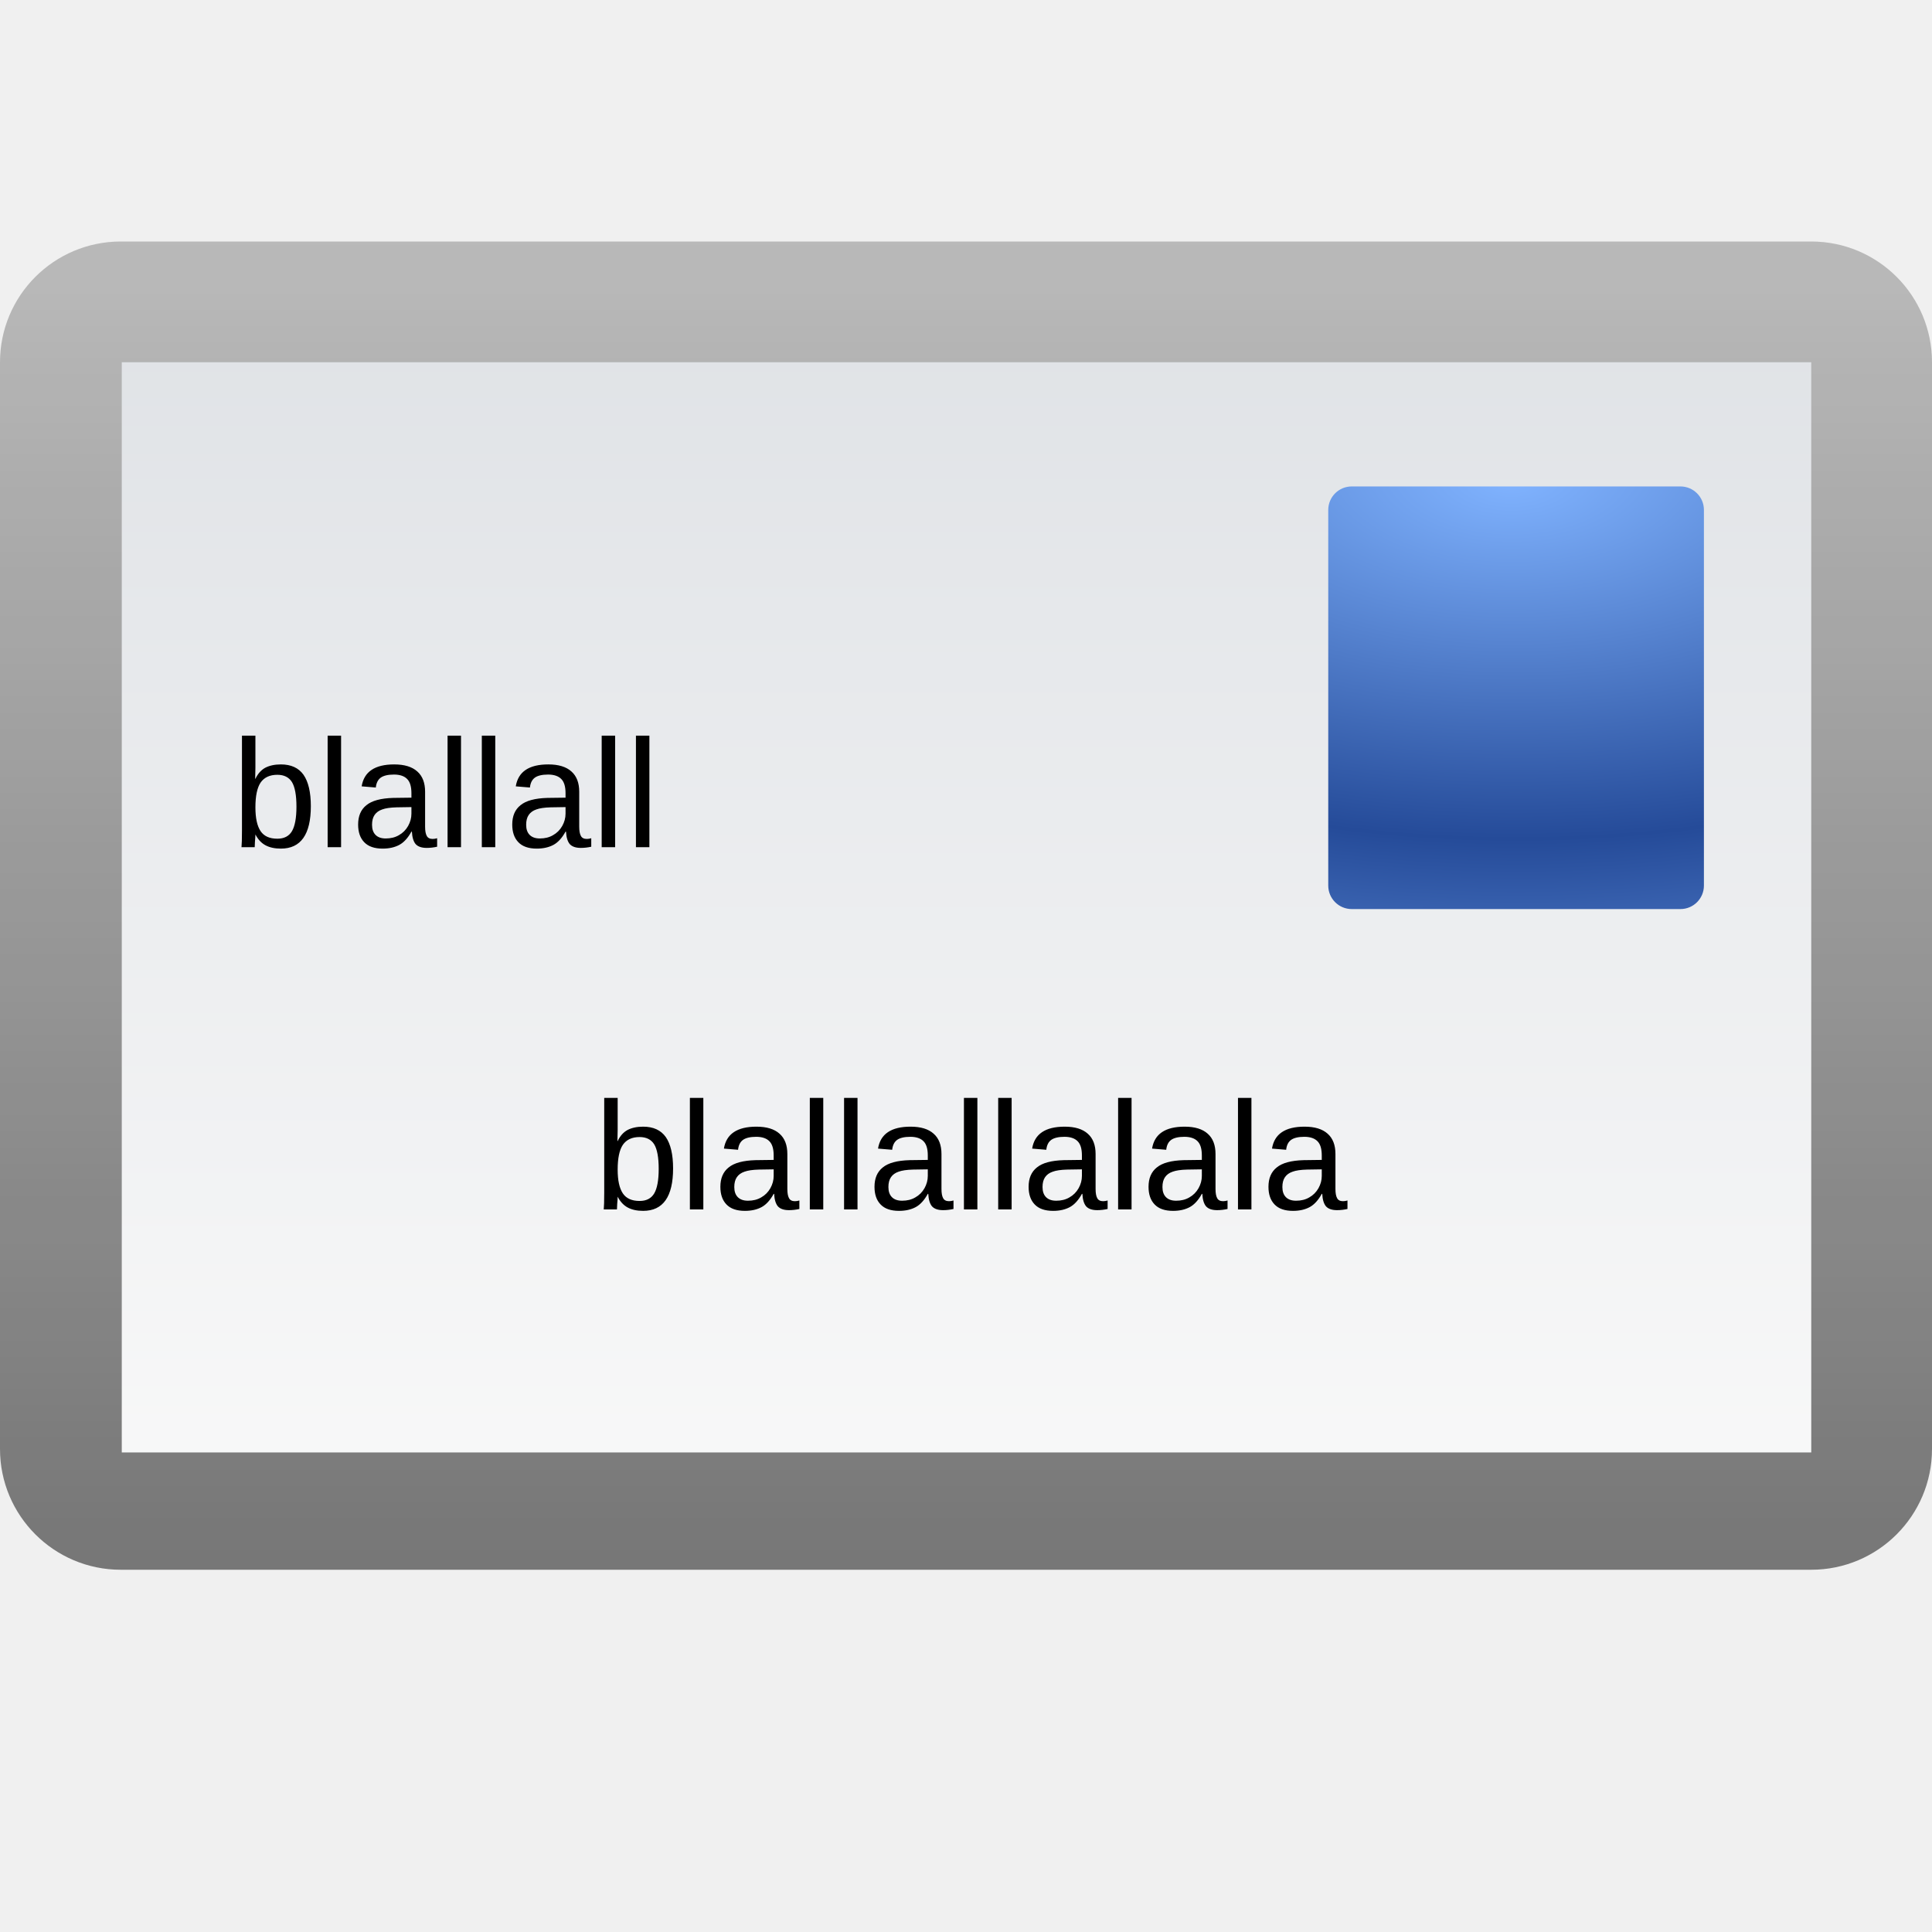
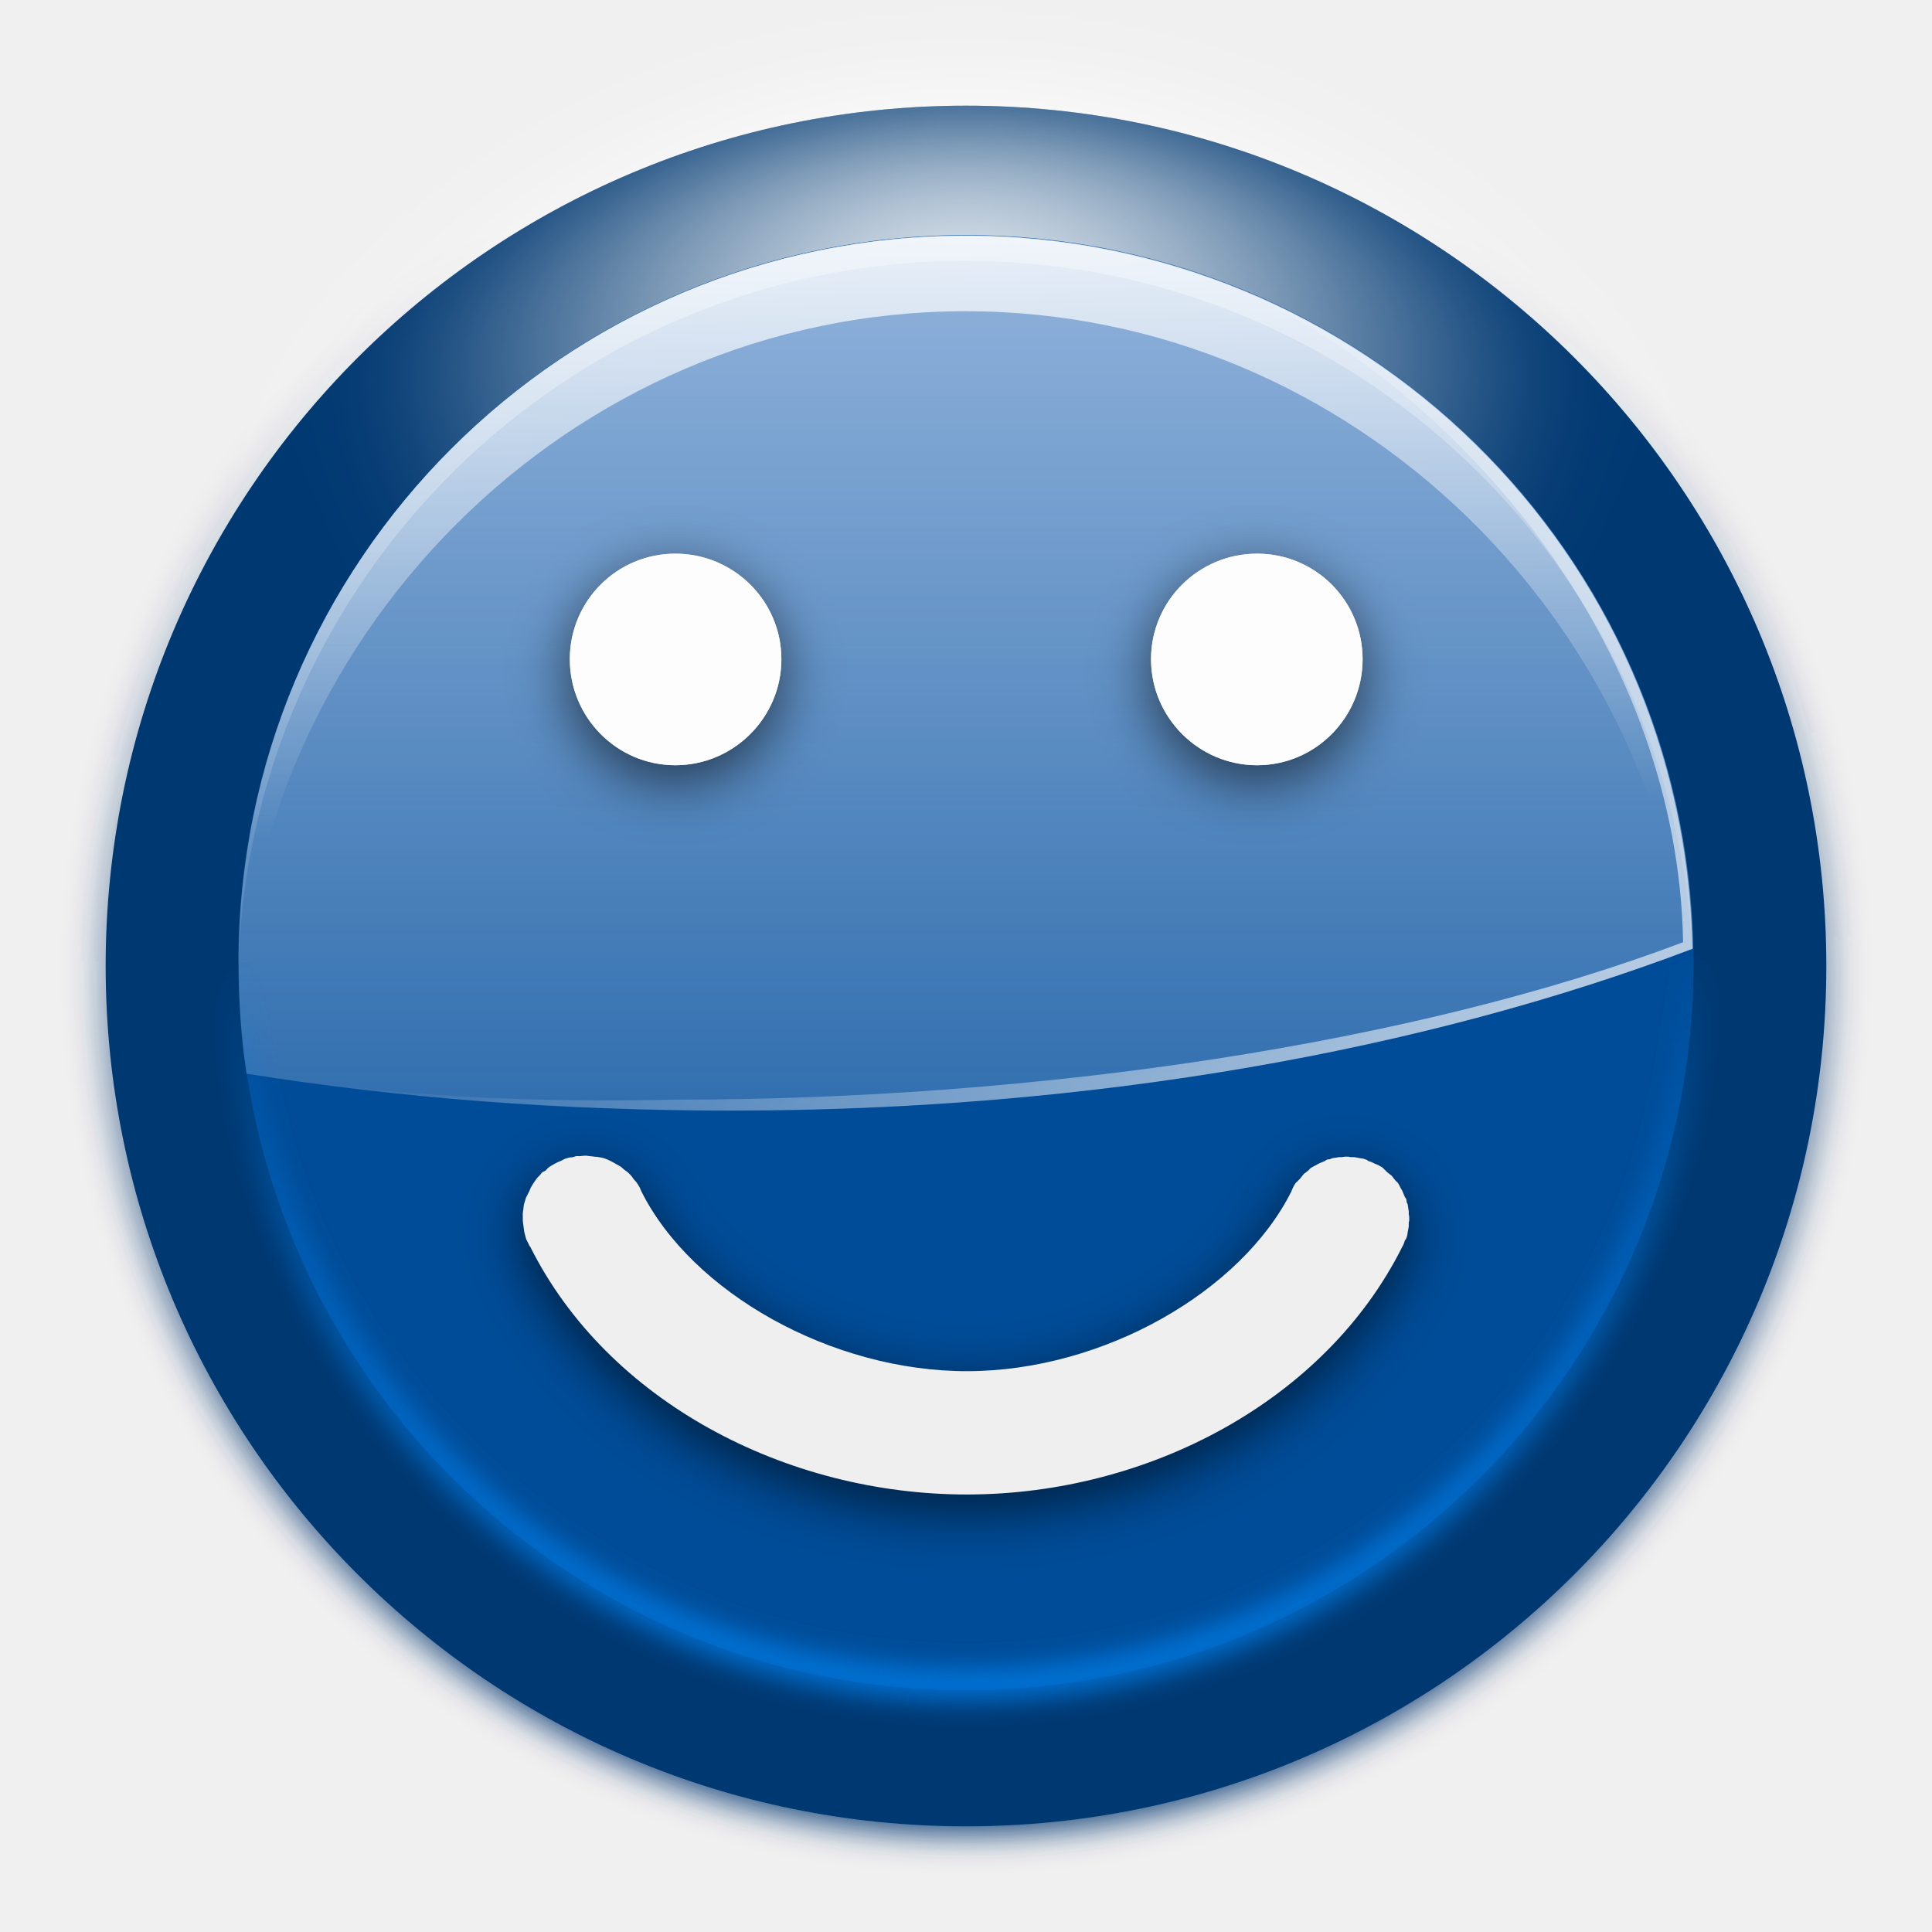
- <svg xmlns="http://www.w3.org/2000/svg" height="16" width="16">
-   <linearGradient id="a" gradientUnits="userSpaceOnUse" x1="104" x2="104" y1="-15.865" y2="-104.228">
-     <stop offset="0" stop-color="#dee1e5" />
-     <stop offset="1" stop-color="#fafafa" />
+ <svg xmlns="http://www.w3.org/2000/svg" xmlns:xlink="http://www.w3.org/1999/xlink" enable-background="new 0 0 121 120" height="16" viewBox="0 0 15.125 15" width="16">
+   <linearGradient id="a">
+     <stop offset="0" stop-color="#fff" />
+     <stop offset="1" stop-color="#fff" stop-opacity="0" />
  </linearGradient>
-   <linearGradient id="b" gradientUnits="userSpaceOnUse" x1="48" x2="48" y1="216.356" y2="-55.772">
-     <stop offset="0" />
-     <stop offset="1" stop-opacity="0" />
+   <filter id="b">
+     <feGaussianBlur stdDeviation=".554" />
+   </filter>
+   <filter id="c">
+     <feGaussianBlur stdDeviation="1.914" />
+   </filter>
+   <clipPath id="d">
+     <circle cx="-166.532" cy="93.332" filter="url(#c)" r="30.69" />
+   </clipPath>
+   <radialGradient id="e" cx="-166.532" cy="65.938" gradientTransform="matrix(1 0 0 .6578174 0 22.56291)" gradientUnits="userSpaceOnUse" r="31.19" xlink:href="#a" />
+   <radialGradient id="f" cx="-166.532" cy="65.938" gradientTransform="matrix(.5375647 0 0 .6578174 -77.01038 22.56291)" gradientUnits="userSpaceOnUse" r="31.19">
+     <stop offset="0" stop-color="#00c4cc" />
+     <stop offset="1" stop-color="#fff" stop-opacity="0" />
+   </radialGradient>
+   <radialGradient id="g" cx="-166.532" cy="84.275" gradientTransform="matrix(0 1 -1 0 -39.9985 140.0029)" gradientUnits="userSpaceOnUse" r="31.19">
+     <stop offset="0" stop-color="#0081ec" />
+     <stop offset="1" stop-color="#003871" />
+   </radialGradient>
+   <radialGradient id="h" cx="-166.532" cy="73.108" gradientTransform="matrix(.7016685 0 0 .5467942 -49.68181 30.67963)" gradientUnits="userSpaceOnUse" r="31.19" xlink:href="#a" />
+   <radialGradient id="i" cx="-166.532" cy="116.622" gradientTransform="matrix(0 1 -1 0 -39.9985 140.0029)" gradientUnits="userSpaceOnUse" r="31.19">
+     <stop offset="0" stop-color="#0081ec" />
+     <stop offset="1" stop-color="#004c98" />
+   </radialGradient>
+   <linearGradient id="j" gradientUnits="userSpaceOnUse" x1="56.186" x2="57.25" xlink:href="#a" y1="14.262" y2="50.998" />
+   <linearGradient id="k" gradientUnits="userSpaceOnUse" x1="83.886" x2="48.006" xlink:href="#a" y1="74.546" y2="39.375" />
+   <linearGradient id="l" gradientUnits="userSpaceOnUse" x1="56.186" x2="56.186" xlink:href="#a" y1="-89.856" y2="71.788" />
+   <linearGradient id="m" gradientUnits="userSpaceOnUse" x1="92.399" x2="92.399" y1="14.238" y2="96.705">
+     <stop offset="0" stop-color="#a4c0e4" />
+     <stop offset="1" stop-color="#a4c0e4" stop-opacity="0" />
  </linearGradient>
-   <radialGradient id="c" cx="62" cy="36.682" fx="61.767" fy="44.699" gradientTransform="matrix(1.408296 0 0 .7899991 13.13011 -3.418119)" gradientUnits="userSpaceOnUse" r="38" spreadMethod="reflect">
-     <stop offset="0" stop-color="#80b3ff" />
-     <stop offset="1" stop-color="#254b99" />
-   </radialGradient>
-   <g transform="scale(.125)">
-     <rect fill="url(#b)" height="88" opacity=".86" rx="8" width="128" y="16" />
-     <path d="m8.068-96.228h111.932v72.228h-111.932z" fill="url(#a)" transform="scale(1 -1)" />
-     <text font-family="Liberation Sans" x="39.342" y="80.128">
-       <tspan font-size="10.208" x="39.342" y="80.128">blallallalala</tspan>
-     </text>
-     <rect fill="url(#c)" height="28" rx="1.556" width="24.889" x="88" y="32.228" />
-     <text font-family="Liberation Sans" x="15.342" y="56.128">
-       <tspan font-size="10.208" x="15.342" y="56.128">blallall</tspan>
-     </text>
+   <filter id="n">
+     <feGaussianBlur stdDeviation=".614" />
+   </filter>
+   <linearGradient id="o" gradientUnits="userSpaceOnUse" x1="-175.86" x2="-174.981" y1="125.056" y2="67.386">
+     <stop offset="0" stop-color="#00316e" />
+     <stop offset="1" stop-color="#00316e" stop-opacity="0" />
+   </linearGradient>
+   <filter id="p" color-interpolation-filters="sRGB">
+     <feGaussianBlur stdDeviation="1.81" />
+   </filter>
+   <g transform="matrix(.125 0 0 .125 .000003 0)">
+     <circle cx="-166.532" cy="93.332" fill="url(#o)" filter="url(#n)" r="30.69" transform="matrix(-1.76836 0 0 1.76836 -233.9889 -105.0439)" />
+     <circle cx="-166.532" cy="93.332" fill="url(#e)" filter="url(#c)" r="30.69" transform="matrix(-1.76836 0 0 1.76836 -233.9889 -105.0439)" />
+     <circle clip-path="url(#d)" cx="-166.532" cy="93.332" fill="url(#f)" filter="url(#c)" r="30.69" transform="matrix(-1.755691 0 0 -1.755691 -231.8791 223.8614)" />
+     <circle cx="-166.532" cy="93.332" fill="url(#g)" r="30.69" transform="matrix(-1.755691 0 0 1.755691 -231.8791 -103.8614)" />
+     <circle clip-path="url(#d)" cx="-166.532" cy="93.332" fill="url(#h)" filter="url(#c)" r="30.69" transform="matrix(-1.755691 0 0 1.755691 -231.8791 -103.8614)" />
+     <circle cx="-166.532" cy="93.332" fill="url(#i)" r="30.69" transform="matrix(-1.484856 0 0 1.484856 -186.7768 -78.791)" />
+     <path d="m60.495 14.239c-25.155 0-45.551 20.396-45.551 45.551 0 2.342.149 4.659.49 6.906.002.016-.002.033 0 .049 9.578 1.532 19.777 2.302 30.368 2.302 22.625 0 43.509-3.781 60.245-10.139-.471-24.748-20.691-44.67-45.551-44.67z" fill="url(#m)" opacity=".892" />
+     <path d="m-134.094 98.625c-.003.167-.031.333-.031.5 0 16.049 13.044 29.062 29.094 29.062 16.049 0 29.063-13.013 29.062-29.062 0-.167.003-.334 0-.5-.267 15.819-13.18 28.562-29.062 28.562-15.882 0-28.795-12.744-29.062-28.562z" fill="#007fea" filter="url(#b)" transform="matrix(-1.56736 0 0 1.56736 -104.1515 -95.0952)" />
+     <path d="m60.468 14.271c-25.155 0-45.551 20.396-45.551 45.551 0 .231-.003.456 0 .686.47-24.748 20.691-44.67 45.551-44.67 24.332 0 44.226 19.088 45.502 43.102.014-.005.035.005.049 0-.471-24.748-20.691-44.67-45.551-44.67z" fill="url(#l)" />
+     <path d="m60.468 14.271c-25.155 0-45.551 20.396-45.551 45.551 0 .231-.003 4.237 0 4.467.47-24.748 20.691-45.297 45.551-45.297 24.332 0 44.226 19.715 45.502 43.729.014-.005.035-3.776.049-3.781-.471-24.748-20.691-44.67-45.551-44.67z" fill="url(#j)" opacity=".8" />
+     <path d="m77.537 17.535c15.112 7.204 27.539 23.2 27.876 40.972-16.736 6.358-40.406 9.862-63.031 9.862-8.811.187-17.342-.119-27.001-1.659.002.016-.002.033 0 .049 9.578 1.532 19.777 2.302 30.368 2.302 22.625 0 43.509-3.781 60.245-10.139-.356-18.734-12.021-34.733-28.457-41.388z" fill="url(#k)" opacity=".6" />
+     <path d="m13.973 4.345c-3.682 0-6.656 2.974-6.656 6.656 0 3.682 2.974 6.688 6.656 6.688s6.688-3.006 6.688-6.688c0-3.682-3.006-6.656-6.688-6.656zm36.688 0c-3.682 0-6.688 2.974-6.688 6.656 0 3.682 3.006 6.688 6.688 6.688s6.656-3.006 6.656-6.688c0-3.682-2.974-6.656-6.656-6.656zm-42.375 37.969c-.133.001-.18.02-.312.031-.108.008-.142-.015-.25 0s-.112.041-.219.062-.145.003-.25.031c-.105.028-.116.028-.219.062s-.149.084-.25.125-.121.047-.219.094c-.098.047-.092.041-.188.094s-.127.066-.219.125c-.092.059-.1.061-.188.125s-.104.118-.188.188c-.084.069-.139.051-.219.125-.079.074-.082.108-.156.188-.075.079-.087.073-.156.156s-.092.131-.156.219c-.064.088-.066.096-.125.188s-.072.124-.125.219c-.053.095-.047.121-.094.219-.047.098-.053.087-.094.188-.041.101-.09.147-.125.25s-.034.114-.062.219-.041.112-.062.219-.016.173-.031.281-.023.11-.031.219c-.008.108.002.141 0 .25s-.005.11 0 .219.019.173.031.281.013.112.031.219.006.113.031.219c.025.106.031.146.062.25s.025.117.062.219.081.151.125.25c.044.099.044.091.094.188a.687.687 0 0 1 .031.031c4.873 9.745 16.139 15.656 27.625 15.625 11.414-.031 22.535-5.946 27.375-15.625.039-.078.059-.108.094-.188.035-.079.032-.106.062-.188.031-.081.067-.074.094-.156s.04-.104.062-.188c.023-.084.013-.134.031-.219s.017-.071.031-.156.021-.101.031-.188c.01-.086-.006-.132 0-.219.006-.087.03-.101.031-.188.002-.087.003-.101 0-.188-.003-.087-.024-.101-.031-.188-.007-.086.011-.102 0-.188s-.016-.102-.031-.188c-.015-.085-.012-.134-.031-.219-.019-.084-.039-.073-.062-.156s-.004-.105-.031-.188c-.028-.082-.062-.076-.094-.156s-.058-.14-.094-.219-.023-.079-.062-.156-.051-.081-.094-.156-.047-.115-.094-.188c-.047-.073-.043-.086-.094-.156s-.103-.088-.156-.156c-.054-.068-.068-.091-.125-.156s-.034-.063-.094-.125-.093-.066-.156-.125-.09-.069-.156-.125-.056-.072-.125-.125-.085-.107-.156-.156c-.071-.05-.083-.048-.156-.094s-.112-.051-.188-.094c-.076-.042-.079-.024-.156-.062s-.108-.059-.188-.094c-.079-.035-.106-.032-.188-.062-.081-.031-.074-.067-.156-.094s-.104-.04-.188-.062c-.084-.023-.134-.013-.219-.031s-.071-.017-.156-.031-.101-.021-.188-.031c-.086-.01-.132.006-.219 0-.087-.006-.101-.03-.188-.031-.087-.002-.101-.003-.188 0-.087.003-.101.024-.188.031-.086.007-.102-.011-.188 0s-.102.016-.188.031c-.085.015-.134.012-.219.031-.084.019-.073.039-.156.062s-.105.004-.188.031c-.082.028-.076.062-.156.094s-.14.058-.219.094-.079.023-.156.062-.081.051-.156.094-.115.047-.188.094c-.073.047-.086.043-.156.094s-.088.103-.156.156c-.068.054-.091.068-.156.125s-.063.034-.125.094-.066.093-.125.156-.069.09-.125.156-.072.056-.125.125-.107.085-.156.156c-.05.071-.048.083-.094.156s-.051.112-.094.188c-.042.076-.024.079-.062.156-3.161 6.322-11.853 11.321-20.406 11.344-8.616.023-17.412-4.98-20.594-11.344-.057-.12-.059-.166-.125-.281s-.082-.14-.156-.25-.105-.114-.188-.219c-.083-.104-.097-.152-.188-.25-.09-.098-.09-.097-.188-.188s-.146-.104-.25-.188-.109-.112-.219-.188c-.11-.075-.166-.09-.281-.156s-.099-.067-.219-.125c-.12-.058-.188-.108-.312-.156-.124-.048-.123-.055-.25-.094s-.183-.033-.312-.062-.15-.012-.281-.031c-.132-.019-.148-.022-.281-.031-.133-.009-.148-.032-.281-.031z" fill-opacity=".608" filter="url(#p)" transform="matrix(.9930351 0 0 .9930351 28.42086 30.85383)" />
+     <path d="m42.297 34.175c-3.656 0-6.61 2.954-6.61 6.61 0 3.656 2.954 6.641 6.61 6.641 3.656 0 6.641-2.985 6.641-6.641s-2.985-6.61-6.641-6.61zm36.432 0c-3.656 0-6.641 2.954-6.641 6.61 0 3.656 2.985 6.641 6.641 6.641 3.656 0 6.61-2.985 6.61-6.641s-2.954-6.61-6.61-6.61zm-42.08 37.704c-.132.001-.179.02-.31.031-.108.008-.141-.015-.248 0-.107.015-.111.041-.217.062-.106.021-.144.003-.248.031-.104.028-.115.028-.217.062-.102.034-.148.084-.248.124-.1.04-.12.047-.217.093-.097.047-.092.041-.186.093-.094.052-.126.066-.217.124-.091.058-.099.06-.186.124-.087.064-.103.117-.186.186-.083.069-.138.05-.217.124-.079.074-.081.108-.155.186-.074.079-.086.072-.155.155-.069.083-.091.13-.155.217-.064.087-.066.095-.124.186-.058.091-.072.123-.124.217-.053.094-.046.12-.093.217-.047.097-.053.086-.093.186-.041.1-.09.146-.124.248-.034.102-.034.113-.062.217-.028.104-.041.111-.062.217-.021.106-.016.172-.031.279-.015.107-.023.11-.031.217-.008.108.001.14 0 .248-.002.108-.005.109 0 .217.005.108.019.172.031.279.012.107.013.111.031.217.018.106.006.112.031.217.025.105.031.145.062.248.031.103.024.116.062.217.038.101.08.15.124.248.044.099.043.09.093.186a.682.682 0 0 1 .031.031c4.839 9.678 16.027 15.547 27.433 15.516 11.335-.03 22.378-5.904 27.184-15.516.038-.077.059-.107.093-.186s.032-.106.062-.186c.031-.081.067-.073.093-.155.027-.082.04-.103.062-.186.022-.083.013-.133.031-.217.018-.084.017-.07.031-.155.014-.085.021-.101.031-.186.01-.086-.006-.131 0-.217.006-.086.029-.1.031-.186.002-.086.003-.1 0-.186-.003-.086-.024-.1-.031-.186-.007-.086.011-.101 0-.186-.011-.085-.016-.101-.031-.186-.015-.085-.012-.133-.031-.217-.019-.084-.039-.072-.062-.155-.023-.083-.004-.105-.031-.186-.027-.082-.062-.075-.093-.155-.031-.08-.058-.139-.093-.217-.035-.079-.023-.078-.062-.155-.039-.077-.05-.081-.093-.155-.043-.075-.047-.114-.093-.186-.046-.072-.043-.085-.093-.155-.05-.07-.102-.088-.155-.155-.053-.068-.068-.09-.124-.155-.057-.065-.033-.062-.093-.124-.06-.062-.092-.065-.155-.124-.063-.059-.09-.068-.155-.124-.066-.056-.056-.072-.124-.124-.068-.053-.084-.106-.155-.155-.071-.049-.082-.047-.155-.093-.073-.046-.111-.051-.186-.093-.075-.042-.078-.024-.155-.062-.077-.038-.107-.059-.186-.093-.079-.034-.106-.032-.186-.062-.081-.031-.073-.067-.155-.093-.082-.027-.103-.04-.186-.062-.083-.022-.133-.013-.217-.031-.084-.018-.07-.017-.155-.031-.085-.014-.101-.021-.186-.031-.086-.01-.131.006-.217 0-.086-.006-.1-.029-.186-.031-.086-.002-.1-.003-.186 0-.086.003-.1.024-.186.031-.086.007-.101-.011-.186 0s-.101.016-.186.031c-.085.015-.133.012-.217.031-.084.019-.072.039-.155.062-.083.023-.105.004-.186.031-.082.027-.075.062-.155.093-.08.031-.139.058-.217.093-.079.035-.078.023-.155.062-.077.039-.081.05-.155.093-.075.043-.114.047-.186.093-.072.046-.085.043-.155.093-.07.05-.088.102-.155.155-.068.053-.09.068-.155.124-.065.057-.062.033-.124.093-.062.06-.065.092-.124.155-.059.063-.068.09-.124.155-.056.066-.072.056-.124.124-.053.068-.106.084-.155.155-.049.071-.047.082-.093.155-.046.073-.051.111-.093.186-.042.075-.024.078-.062.155-3.139 6.278-11.77 11.242-20.264 11.265-8.556.023-17.291-4.945-20.45-11.265-.057-.119-.059-.165-.124-.279-.066-.115-.081-.139-.155-.248-.074-.11-.104-.114-.186-.217-.082-.104-.097-.151-.186-.248-.09-.097-.089-.096-.186-.186-.097-.09-.145-.104-.248-.186-.103-.083-.108-.112-.217-.186-.109-.074-.165-.089-.279-.155-.115-.066-.098-.067-.217-.124-.119-.057-.187-.107-.31-.155-.123-.048-.122-.054-.248-.093-.126-.039-.181-.033-.31-.062-.129-.029-.148-.012-.279-.031-.131-.019-.147-.022-.279-.031-.132-.009-.147-.032-.279-.031z" fill="#efefef" />
+     <path d="m42.297 34.175c-3.656 0-6.61 2.954-6.61 6.61 0 3.656 2.954 6.641 6.61 6.641 3.656 0 6.641-2.985 6.641-6.641s-2.985-6.61-6.641-6.61zm36.432 0c-3.656 0-6.641 2.954-6.641 6.61 0 3.656 2.985 6.641 6.641 6.641 3.656 0 6.61-2.985 6.61-6.641s-2.954-6.61-6.61-6.61z" fill="#fff" opacity=".892" />
  </g>
</svg>
